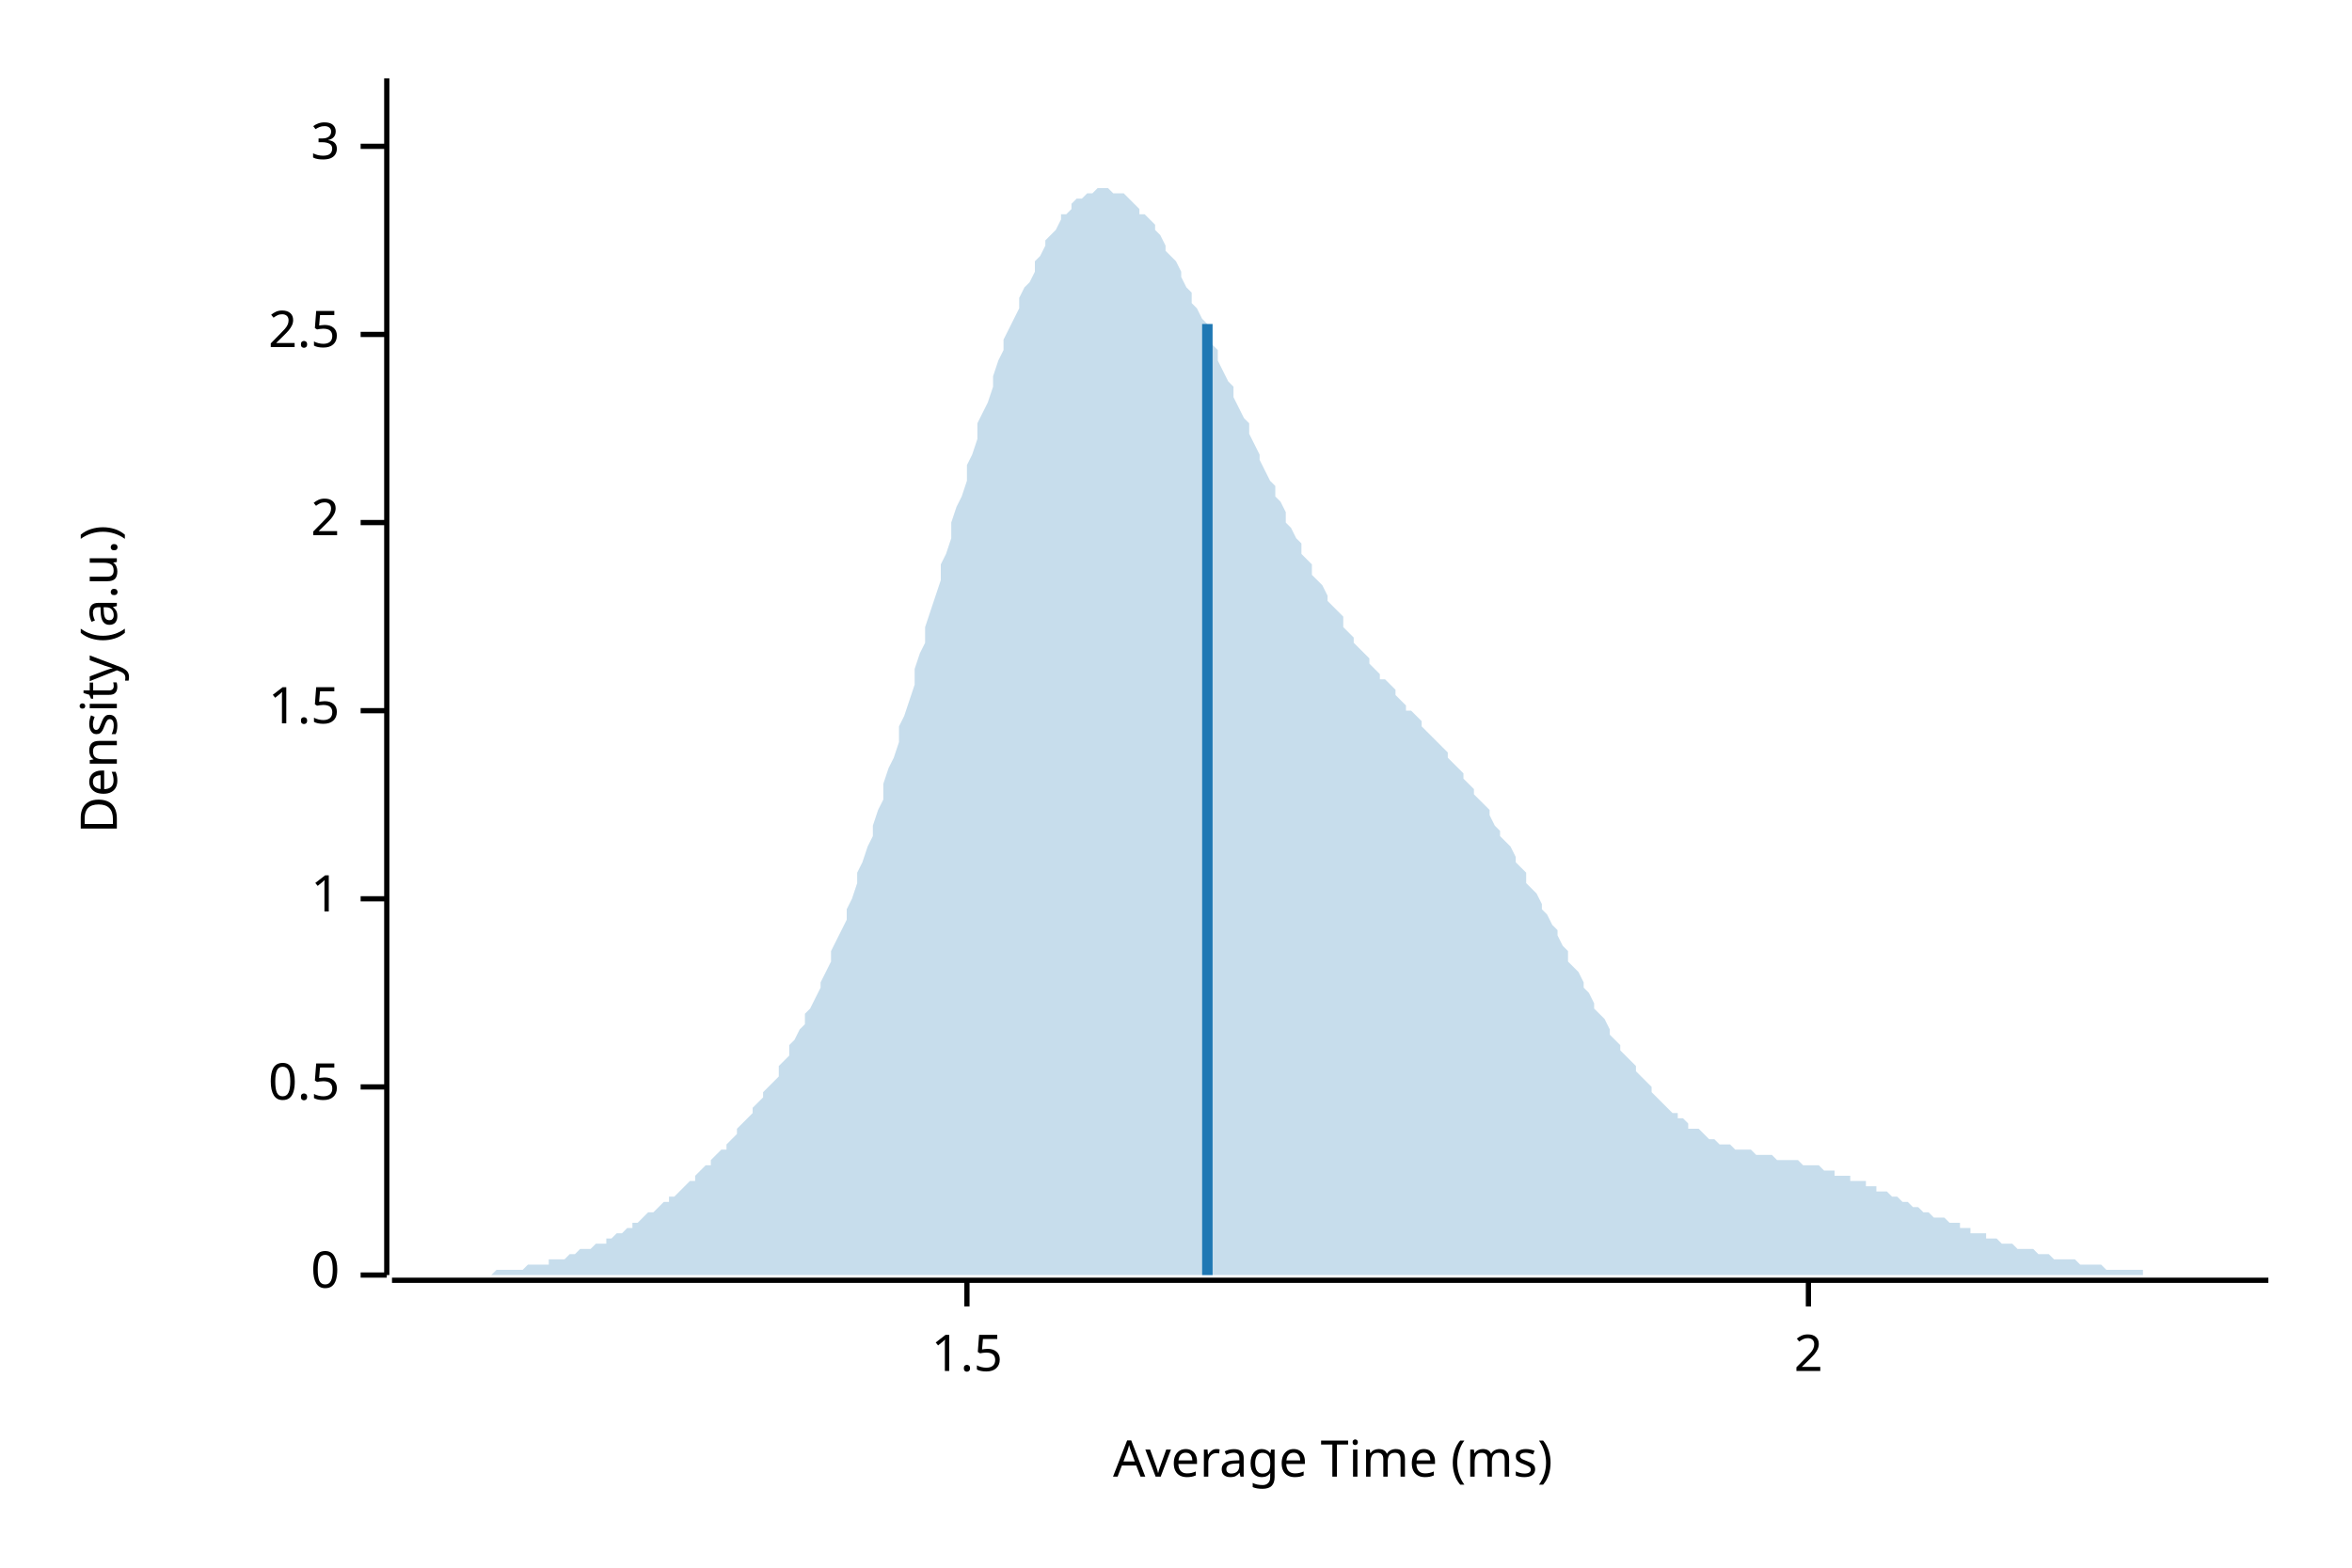
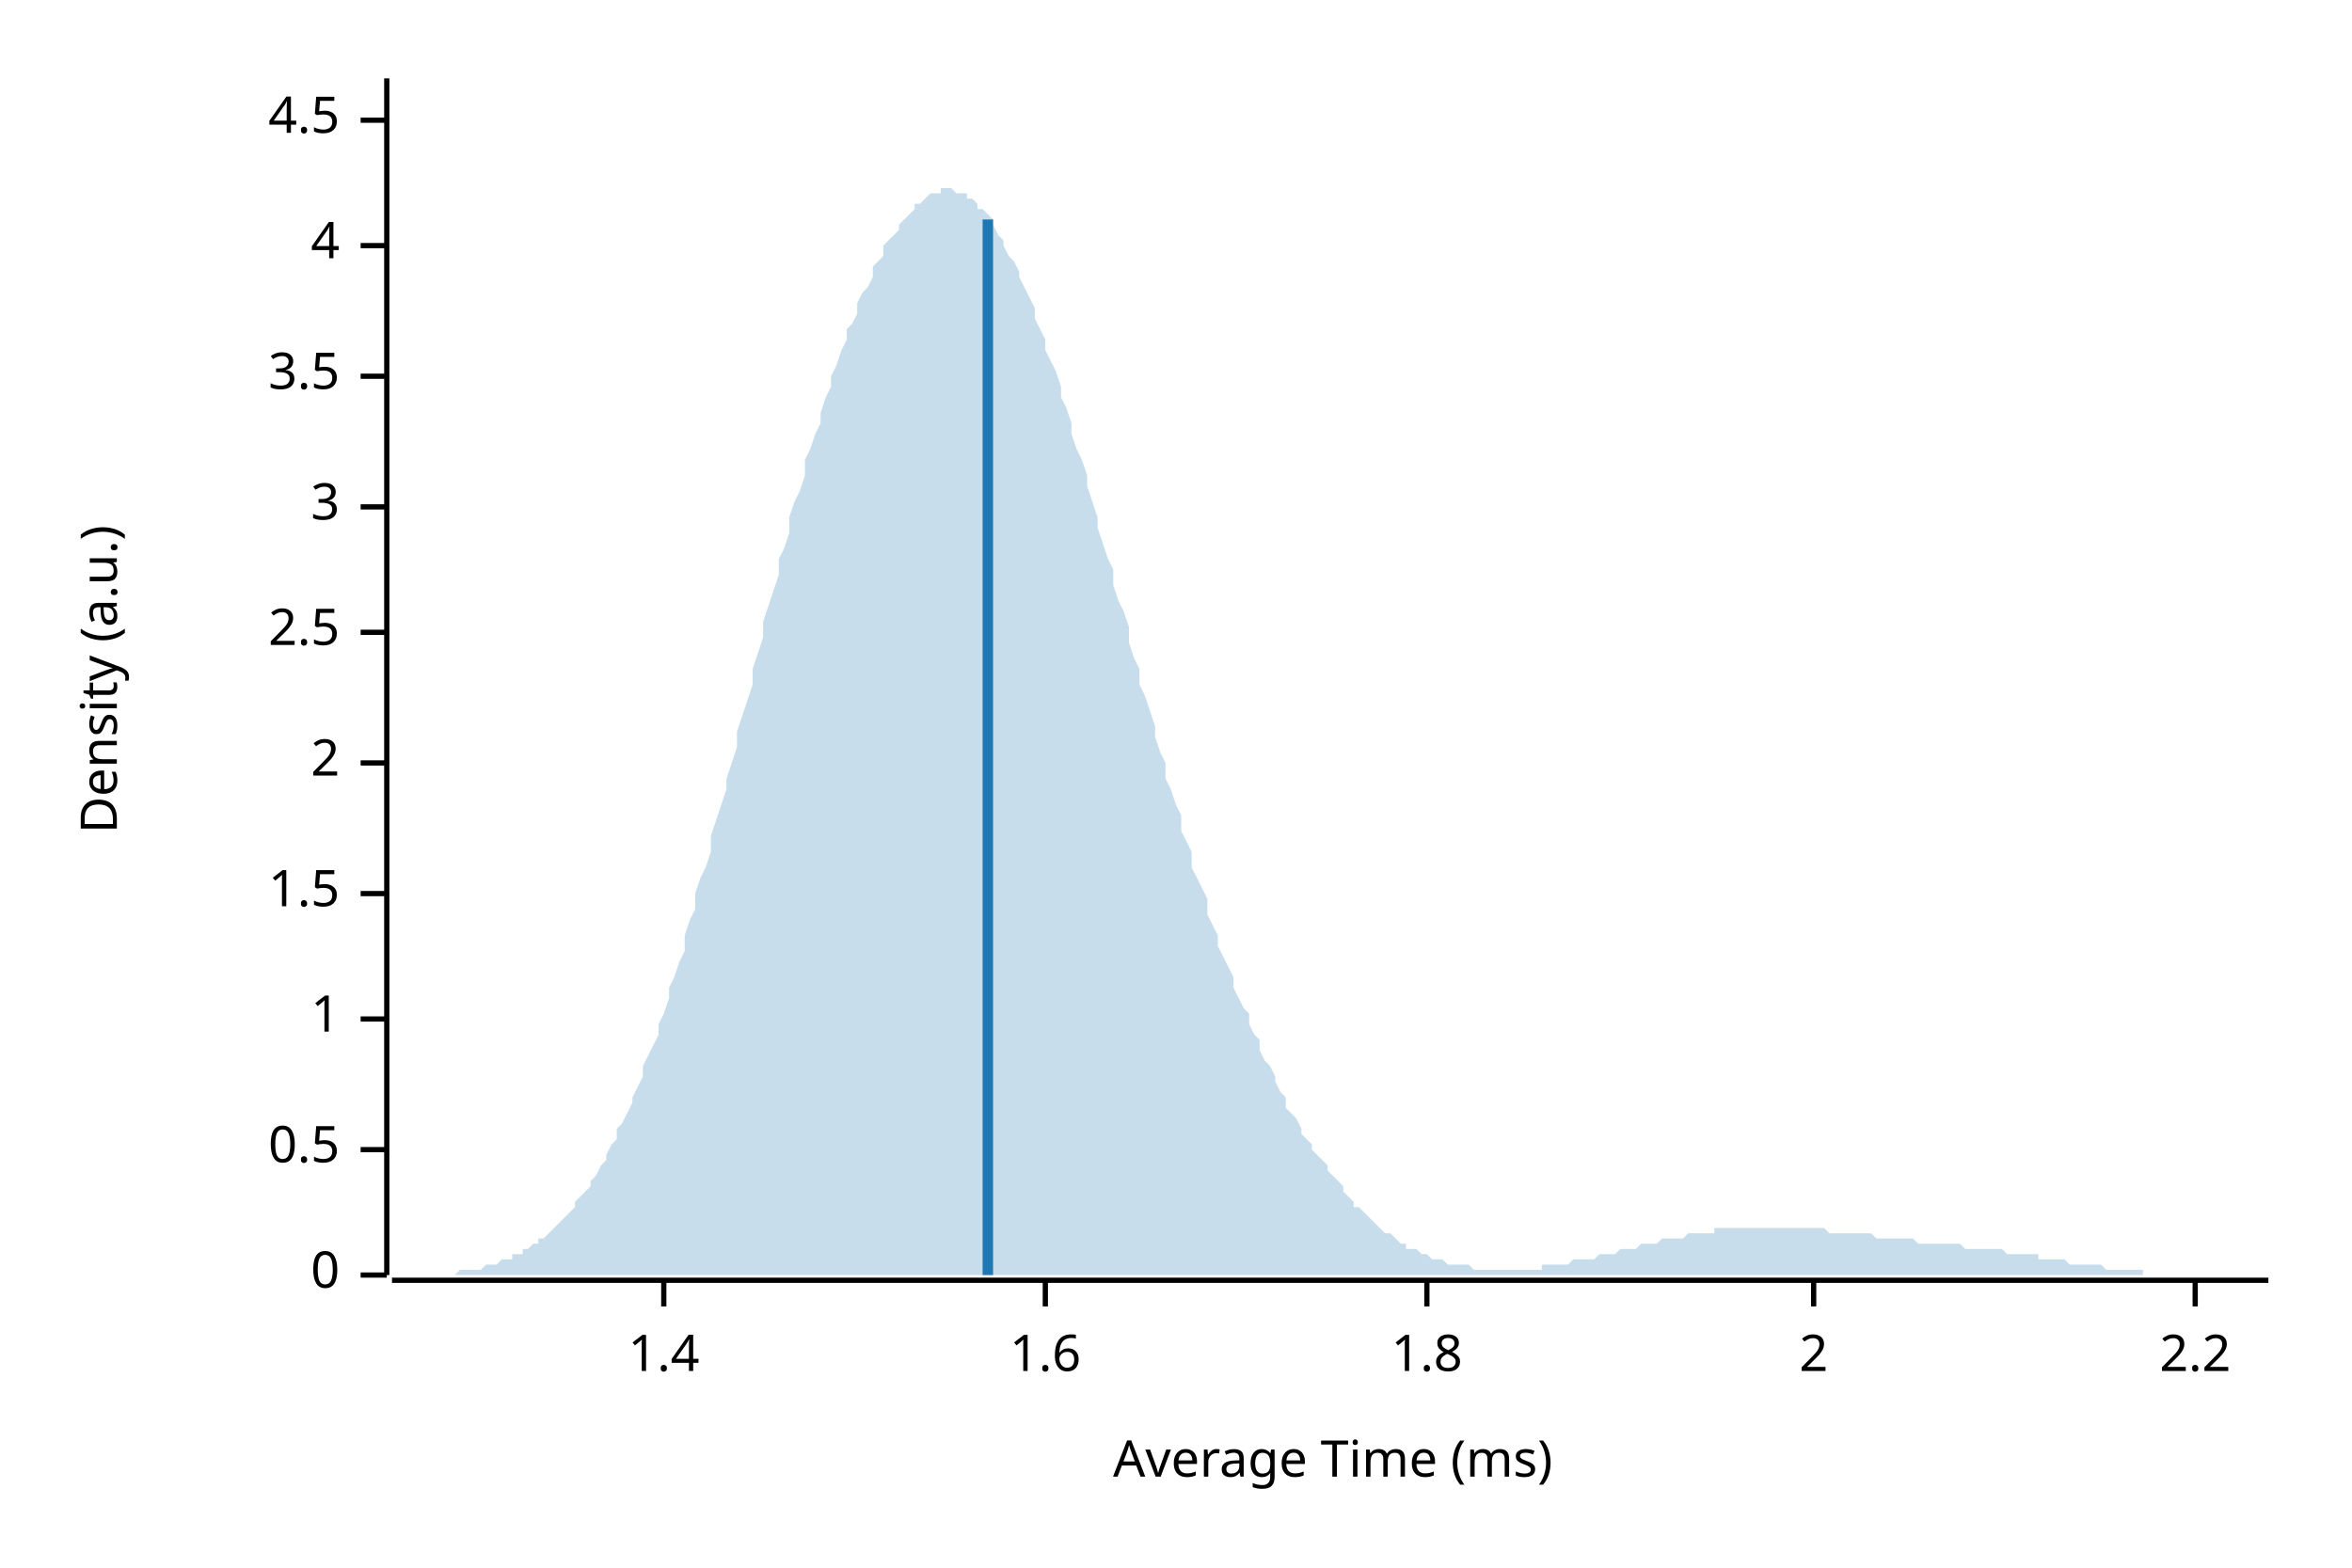
<svg xmlns="http://www.w3.org/2000/svg" width="450" height="300" viewBox="0 0 450 300">
  <text x="15" y="130" dy="0.76em" text-anchor="middle" font-family="sans-serif" font-size="9.677" opacity="1" fill="#000000" transform="rotate(270, 15, 130)">
Density (a.u.)
</text>
  <text x="255" y="285" dy="-0.5ex" text-anchor="middle" font-family="sans-serif" font-size="9.677" opacity="1" fill="#000000">
Average Time (ms)
</text>
  <polyline fill="none" opacity="1" stroke="#000000" stroke-width="1" points="74,15 74,244 " />
  <text x="65" y="244" dy="0.5ex" text-anchor="end" font-family="sans-serif" font-size="9.677" opacity="1" fill="#000000">
0
</text>
  <polyline fill="none" opacity="1" stroke="#000000" stroke-width="1" points="69,244 74,244 " />
-   <text x="65" y="208" dy="0.5ex" text-anchor="end" font-family="sans-serif" font-size="9.677" opacity="1" fill="#000000">
+   <text x="65" y="220" dy="0.5ex" text-anchor="end" font-family="sans-serif" font-size="9.677" opacity="1" fill="#000000">
0.5
</text>
-   <polyline fill="none" opacity="1" stroke="#000000" stroke-width="1" points="69,208 74,208 " />
-   <text x="65" y="172" dy="0.5ex" text-anchor="end" font-family="sans-serif" font-size="9.677" opacity="1" fill="#000000">
+   <polyline fill="none" opacity="1" stroke="#000000" stroke-width="1" points="69,220 74,220 " />
+   <text x="65" y="195" dy="0.5ex" text-anchor="end" font-family="sans-serif" font-size="9.677" opacity="1" fill="#000000">
1
</text>
-   <polyline fill="none" opacity="1" stroke="#000000" stroke-width="1" points="69,172 74,172 " />
-   <text x="65" y="136" dy="0.5ex" text-anchor="end" font-family="sans-serif" font-size="9.677" opacity="1" fill="#000000">
+   <polyline fill="none" opacity="1" stroke="#000000" stroke-width="1" points="69,195 74,195 " />
+   <text x="65" y="171" dy="0.5ex" text-anchor="end" font-family="sans-serif" font-size="9.677" opacity="1" fill="#000000">
1.5
</text>
-   <polyline fill="none" opacity="1" stroke="#000000" stroke-width="1" points="69,136 74,136 " />
-   <text x="65" y="100" dy="0.5ex" text-anchor="end" font-family="sans-serif" font-size="9.677" opacity="1" fill="#000000">
+   <polyline fill="none" opacity="1" stroke="#000000" stroke-width="1" points="69,171 74,171 " />
+   <text x="65" y="146" dy="0.5ex" text-anchor="end" font-family="sans-serif" font-size="9.677" opacity="1" fill="#000000">
2
</text>
-   <polyline fill="none" opacity="1" stroke="#000000" stroke-width="1" points="69,100 74,100 " />
-   <text x="65" y="64" dy="0.5ex" text-anchor="end" font-family="sans-serif" font-size="9.677" opacity="1" fill="#000000">
+   <polyline fill="none" opacity="1" stroke="#000000" stroke-width="1" points="69,146 74,146 " />
+   <text x="65" y="121" dy="0.5ex" text-anchor="end" font-family="sans-serif" font-size="9.677" opacity="1" fill="#000000">
2.5
</text>
-   <polyline fill="none" opacity="1" stroke="#000000" stroke-width="1" points="69,64 74,64 " />
-   <text x="65" y="28" dy="0.5ex" text-anchor="end" font-family="sans-serif" font-size="9.677" opacity="1" fill="#000000">
+   <polyline fill="none" opacity="1" stroke="#000000" stroke-width="1" points="69,121 74,121 " />
+   <text x="65" y="97" dy="0.5ex" text-anchor="end" font-family="sans-serif" font-size="9.677" opacity="1" fill="#000000">
3
</text>
-   <polyline fill="none" opacity="1" stroke="#000000" stroke-width="1" points="69,28 74,28 " />
+   <polyline fill="none" opacity="1" stroke="#000000" stroke-width="1" points="69,97 74,97 " />
+   <text x="65" y="72" dy="0.5ex" text-anchor="end" font-family="sans-serif" font-size="9.677" opacity="1" fill="#000000">
+ 3.5
+ </text>
+   <polyline fill="none" opacity="1" stroke="#000000" stroke-width="1" points="69,72 74,72 " />
+   <text x="65" y="47" dy="0.5ex" text-anchor="end" font-family="sans-serif" font-size="9.677" opacity="1" fill="#000000">
+ 4
+ </text>
+   <polyline fill="none" opacity="1" stroke="#000000" stroke-width="1" points="69,47 74,47 " />
+   <text x="65" y="23" dy="0.5ex" text-anchor="end" font-family="sans-serif" font-size="9.677" opacity="1" fill="#000000">
+ 4.5
+ </text>
+   <polyline fill="none" opacity="1" stroke="#000000" stroke-width="1" points="69,23 74,23 " />
  <polyline fill="none" opacity="1" stroke="#000000" stroke-width="1" points="75,245 434,245 " />
-   <text x="185" y="255" dy="0.76em" text-anchor="middle" font-family="sans-serif" font-size="9.677" opacity="1" fill="#000000">
- 1.5
+   <text x="127" y="255" dy="0.76em" text-anchor="middle" font-family="sans-serif" font-size="9.677" opacity="1" fill="#000000">
+ 1.4
</text>
-   <polyline fill="none" opacity="1" stroke="#000000" stroke-width="1" points="185,245 185,250 " />
-   <text x="346" y="255" dy="0.76em" text-anchor="middle" font-family="sans-serif" font-size="9.677" opacity="1" fill="#000000">
+   <polyline fill="none" opacity="1" stroke="#000000" stroke-width="1" points="127,245 127,250 " />
+   <text x="200" y="255" dy="0.76em" text-anchor="middle" font-family="sans-serif" font-size="9.677" opacity="1" fill="#000000">
+ 1.6
+ </text>
+   <polyline fill="none" opacity="1" stroke="#000000" stroke-width="1" points="200,245 200,250 " />
+   <text x="273" y="255" dy="0.76em" text-anchor="middle" font-family="sans-serif" font-size="9.677" opacity="1" fill="#000000">
+ 1.8
+ </text>
+   <polyline fill="none" opacity="1" stroke="#000000" stroke-width="1" points="273,245 273,250 " />
+   <text x="347" y="255" dy="0.76em" text-anchor="middle" font-family="sans-serif" font-size="9.677" opacity="1" fill="#000000">
2
</text>
-   <polyline fill="none" opacity="1" stroke="#000000" stroke-width="1" points="346,245 346,250 " />
-   <polygon opacity="0.25" fill="#1F78B4" points="75,244 75,244 76,244 77,244 77,244 78,244 79,244 80,244 80,244 81,244 82,244 82,244 83,244 84,244 85,244 85,244 86,244 87,244 87,244 88,244 89,244 90,244 90,244 91,244 92,244 92,244 93,244 94,244 95,243 95,243 96,243 97,243 98,243 98,243 99,243 100,243 100,243 101,242 102,242 103,242 103,242 104,242 105,242 105,241 106,241 107,241 108,241 108,241 109,240 110,240 110,240 111,239 112,239 113,239 113,239 114,238 115,238 116,238 116,237 117,237 118,236 118,236 119,236 120,235 121,235 121,234 122,234 123,233 123,233 124,232 125,232 126,231 126,231 127,230 128,230 128,229 129,229 130,228 131,227 131,227 132,226 133,226 133,225 134,224 135,223 136,223 136,222 137,221 138,220 139,220 139,219 140,218 141,217 141,216 142,215 143,214 144,213 144,212 145,211 146,210 146,209 147,208 148,207 149,206 149,204 150,203 151,202 151,200 152,199 153,197 154,196 154,194 155,193 156,191 157,189 157,188 158,186 159,184 159,182 160,180 161,178 162,176 162,174 163,172 164,169 164,167 165,165 166,162 167,160 167,158 168,155 169,153 169,150 170,147 171,145 172,142 172,139 173,137 174,134 175,131 175,128 176,125 177,123 177,120 178,117 179,114 180,111 180,108 181,106 182,103 182,100 183,97 184,95 185,92 185,89 186,87 187,84 187,81 188,79 189,77 190,74 190,72 191,69 192,67 192,65 193,63 194,61 195,59 195,57 196,55 197,54 198,52 198,50 199,49 200,47 200,46 201,45 202,44 203,42 203,41 204,41 205,40 205,39 206,38 207,38 208,37 208,37 209,37 210,36 210,36 211,36 212,36 213,37 213,37 214,37 215,37 216,38 216,38 217,39 218,40 218,41 219,41 220,42 221,43 221,44 222,45 223,47 223,48 224,49 225,50 226,52 226,53 227,55 228,56 228,58 229,59 230,61 231,62 231,64 232,66 233,67 233,69 234,71 235,73 236,74 236,76 237,78 238,80 239,81 239,83 240,85 241,87 241,88 242,90 243,92 244,93 244,95 245,96 246,98 246,100 247,101 248,103 249,104 249,106 250,107 251,108 251,110 252,111 253,112 254,114 254,115 255,116 256,117 257,118 257,120 258,121 259,122 259,123 260,124 261,125 262,126 262,127 263,128 264,129 264,130 265,130 266,131 267,132 267,133 268,134 269,135 269,136 270,136 271,137 272,138 272,139 273,140 274,141 275,142 275,142 276,143 277,144 277,145 278,146 279,147 280,148 280,149 281,150 282,151 282,152 283,153 284,154 285,155 285,156 286,158 287,159 287,160 288,161 289,162 290,164 290,165 291,166 292,167 292,169 293,170 294,171 295,173 295,174 296,175 297,177 298,178 298,179 299,181 300,182 300,184 301,185 302,186 303,188 303,189 304,190 305,192 305,193 306,194 307,195 308,197 308,198 309,199 310,200 310,201 311,202 312,203 313,204 313,205 314,206 315,207 316,208 316,209 317,210 318,211 318,211 319,212 320,213 321,213 321,214 322,214 323,215 323,216 324,216 325,216 326,217 326,217 327,218 328,218 328,218 329,219 330,219 331,219 331,219 332,220 333,220 333,220 334,220 335,220 336,221 336,221 337,221 338,221 339,221 339,221 340,222 341,222 341,222 342,222 343,222 344,222 344,222 345,223 346,223 346,223 347,223 348,223 349,224 349,224 350,224 351,224 351,225 352,225 353,225 354,225 354,226 355,226 356,226 357,226 357,227 358,227 359,227 359,228 360,228 361,228 362,229 362,229 363,229 364,230 364,230 365,230 366,231 367,231 367,231 368,232 369,232 369,232 370,233 371,233 372,233 372,233 373,234 374,234 375,234 375,235 376,235 377,235 377,236 378,236 379,236 380,236 380,237 381,237 382,237 382,237 383,238 384,238 385,238 385,238 386,239 387,239 387,239 388,239 389,239 390,240 390,240 391,240 392,240 392,240 393,241 394,241 395,241 395,241 396,241 397,241 398,242 398,242 399,242 400,242 400,242 401,242 402,242 403,243 403,243 404,243 405,243 405,243 406,243 407,243 408,243 408,243 409,243 410,243 410,244 411,244 412,244 413,244 413,244 414,244 415,244 416,244 416,244 417,244 418,244 418,244 419,244 420,244 421,244 421,244 422,244 423,244 423,244 424,244 425,244 426,244 426,244 427,244 428,244 428,244 429,244 430,244 431,244 431,244 432,244 433,244 434,244 434,244 75,244 " />
-   <polyline fill="none" opacity="1" stroke="#1F78B4" stroke-width="2" points="231,244 231,62 " />
+   <polyline fill="none" opacity="1" stroke="#000000" stroke-width="1" points="347,245 347,250 " />
+   <text x="420" y="255" dy="0.76em" text-anchor="middle" font-family="sans-serif" font-size="9.677" opacity="1" fill="#000000">
+ 2.2
+ </text>
+   <polyline fill="none" opacity="1" stroke="#000000" stroke-width="1" points="420,245 420,250 " />
+   <polygon opacity="0.25" fill="#1F78B4" points="75,244 75,244 76,244 77,244 77,244 78,244 79,244 80,244 80,244 81,244 82,244 82,244 83,244 84,244 85,244 85,244 86,244 87,244 87,244 88,243 89,243 90,243 90,243 91,243 92,243 92,243 93,242 94,242 95,242 95,242 96,241 97,241 98,241 98,240 99,240 100,240 100,239 101,239 102,238 103,238 103,237 104,237 105,236 105,236 106,235 107,234 108,233 108,233 109,232 110,231 110,230 111,229 112,228 113,227 113,226 114,225 115,223 116,222 116,221 117,219 118,218 118,216 119,215 120,213 121,211 121,210 122,208 123,206 123,204 124,202 125,200 126,198 126,196 127,194 128,191 128,189 129,187 130,184 131,182 131,179 132,176 133,174 133,171 134,168 135,166 136,163 136,160 137,157 138,154 139,151 139,149 140,146 141,143 141,140 142,137 143,134 144,131 144,128 145,125 146,122 146,119 147,116 148,113 149,110 149,107 150,105 151,102 151,99 152,96 153,94 154,91 154,88 155,86 156,83 157,81 157,79 158,76 159,74 159,72 160,70 161,67 162,65 162,63 163,62 164,60 164,58 165,56 166,55 167,53 167,51 168,50 169,49 169,47 170,46 171,45 172,44 172,43 173,42 174,41 175,40 175,39 176,39 177,38 177,38 178,37 179,37 180,37 180,36 181,36 182,36 182,36 183,37 184,37 185,37 185,38 186,38 187,39 187,40 188,40 189,41 190,42 190,43 191,45 192,46 192,47 193,49 194,50 195,52 195,53 196,55 197,57 198,59 198,61 199,63 200,65 200,67 201,69 202,71 203,74 203,76 204,78 205,81 205,83 206,86 207,88 208,91 208,93 209,96 210,99 210,101 211,104 212,107 213,109 213,112 214,115 215,117 216,120 216,123 217,126 218,128 218,131 219,133 220,136 221,139 221,141 222,144 223,146 223,149 224,151 225,154 226,156 226,159 227,161 228,163 228,166 229,168 230,170 231,172 231,175 232,177 233,179 233,181 234,183 235,185 236,187 236,189 237,191 238,193 239,194 239,196 240,198 241,199 241,201 242,203 243,204 244,206 244,207 245,209 246,210 246,212 247,213 248,214 249,216 249,217 250,218 251,219 251,220 252,221 253,222 254,223 254,224 255,225 256,226 257,227 257,228 258,229 259,230 259,231 260,231 261,232 262,233 262,233 263,234 264,235 264,235 265,236 266,236 267,237 267,237 268,238 269,238 269,239 270,239 271,239 272,240 272,240 273,240 274,241 275,241 275,241 276,241 277,242 277,242 278,242 279,242 280,242 280,242 281,242 282,243 282,243 283,243 284,243 285,243 285,243 286,243 287,243 287,243 288,243 289,243 290,243 290,243 291,243 292,243 292,243 293,243 294,243 295,243 295,242 296,242 297,242 298,242 298,242 299,242 300,242 300,242 301,241 302,241 303,241 303,241 304,241 305,241 305,241 306,240 307,240 308,240 308,240 309,240 310,239 310,239 311,239 312,239 313,239 313,239 314,238 315,238 316,238 316,238 317,238 318,237 318,237 319,237 320,237 321,237 321,237 322,237 323,236 323,236 324,236 325,236 326,236 326,236 327,236 328,236 328,235 329,235 330,235 331,235 331,235 332,235 333,235 333,235 334,235 335,235 336,235 336,235 337,235 338,235 339,235 339,235 340,235 341,235 341,235 342,235 343,235 344,235 344,235 345,235 346,235 346,235 347,235 348,235 349,235 349,235 350,236 351,236 351,236 352,236 353,236 354,236 354,236 355,236 356,236 357,236 357,236 358,236 359,237 359,237 360,237 361,237 362,237 362,237 363,237 364,237 364,237 365,237 366,237 367,238 367,238 368,238 369,238 369,238 370,238 371,238 372,238 372,238 373,238 374,238 375,238 375,238 376,239 377,239 377,239 378,239 379,239 380,239 380,239 381,239 382,239 382,239 383,239 384,240 385,240 385,240 386,240 387,240 387,240 388,240 389,240 390,240 390,241 391,241 392,241 392,241 393,241 394,241 395,241 395,241 396,242 397,242 398,242 398,242 399,242 400,242 400,242 401,242 402,242 403,243 403,243 404,243 405,243 405,243 406,243 407,243 408,243 408,243 409,243 410,243 410,244 411,244 412,244 413,244 413,244 414,244 415,244 416,244 416,244 417,244 418,244 418,244 419,244 420,244 421,244 421,244 422,244 423,244 423,244 424,244 425,244 426,244 426,244 427,244 428,244 428,244 429,244 430,244 431,244 431,244 432,244 433,244 434,244 434,244 75,244 " />
+   <polyline fill="none" opacity="1" stroke="#1F78B4" stroke-width="2" points="189,244 189,42 " />
</svg>
